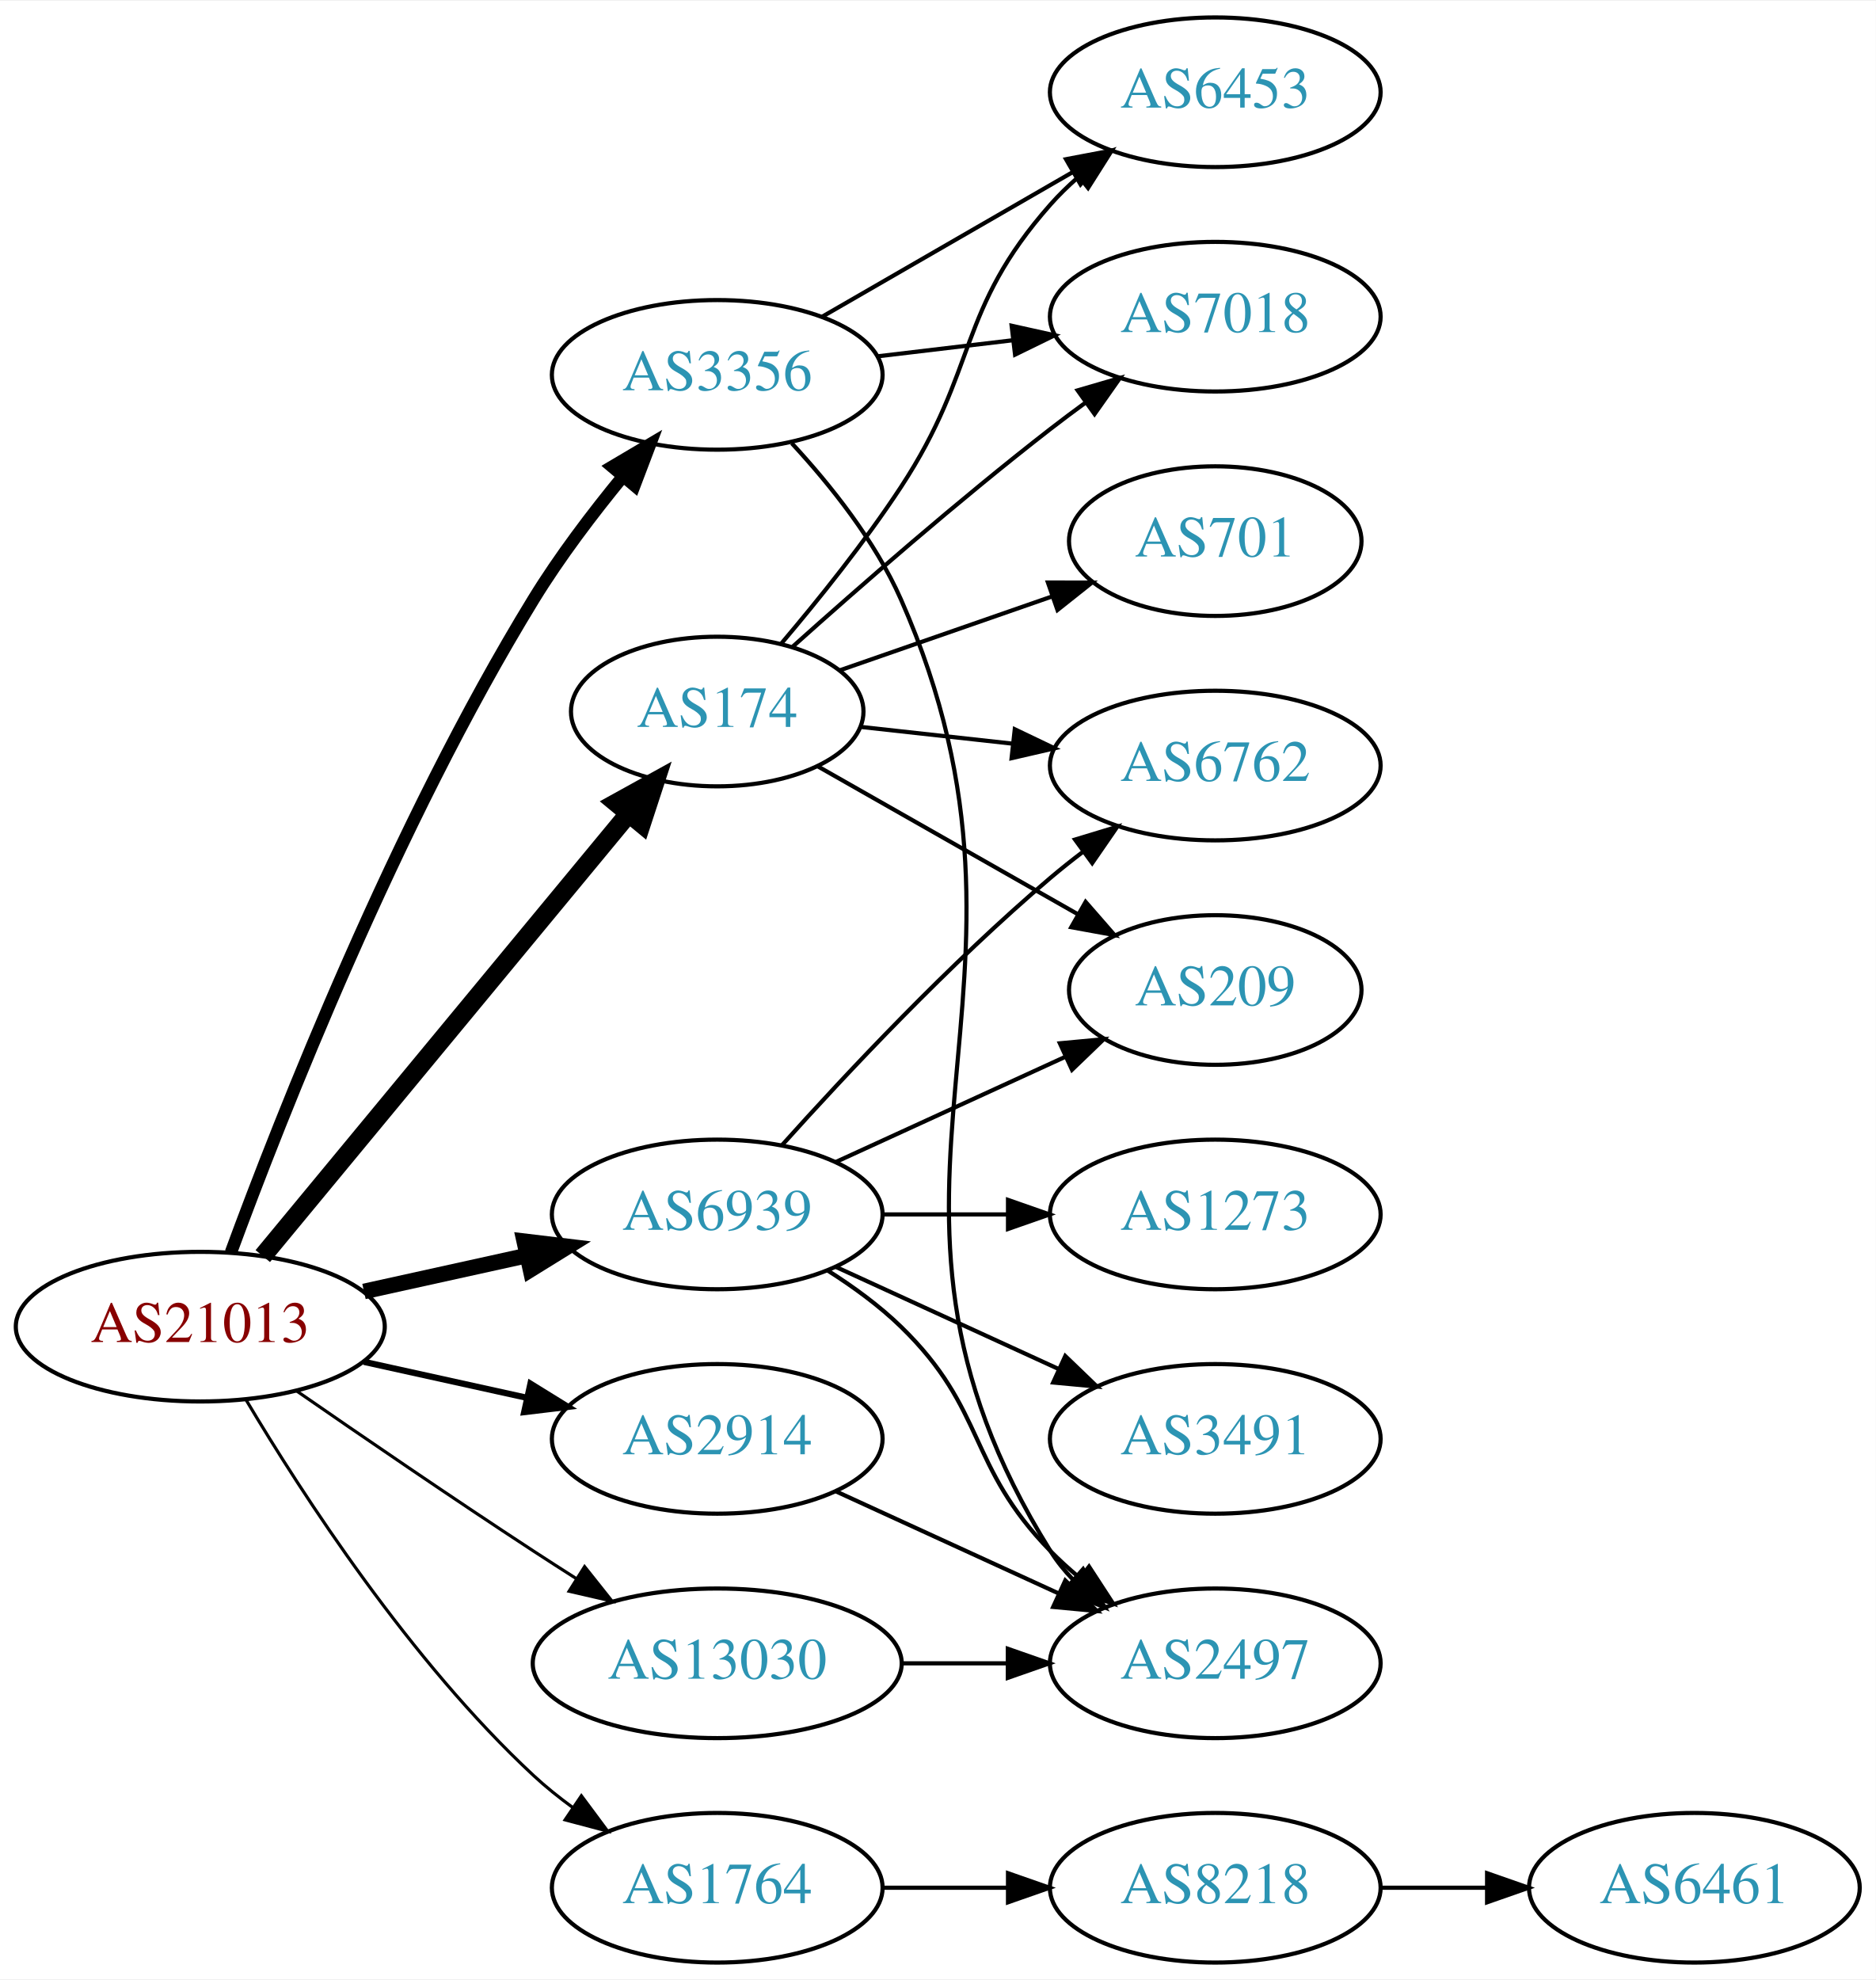
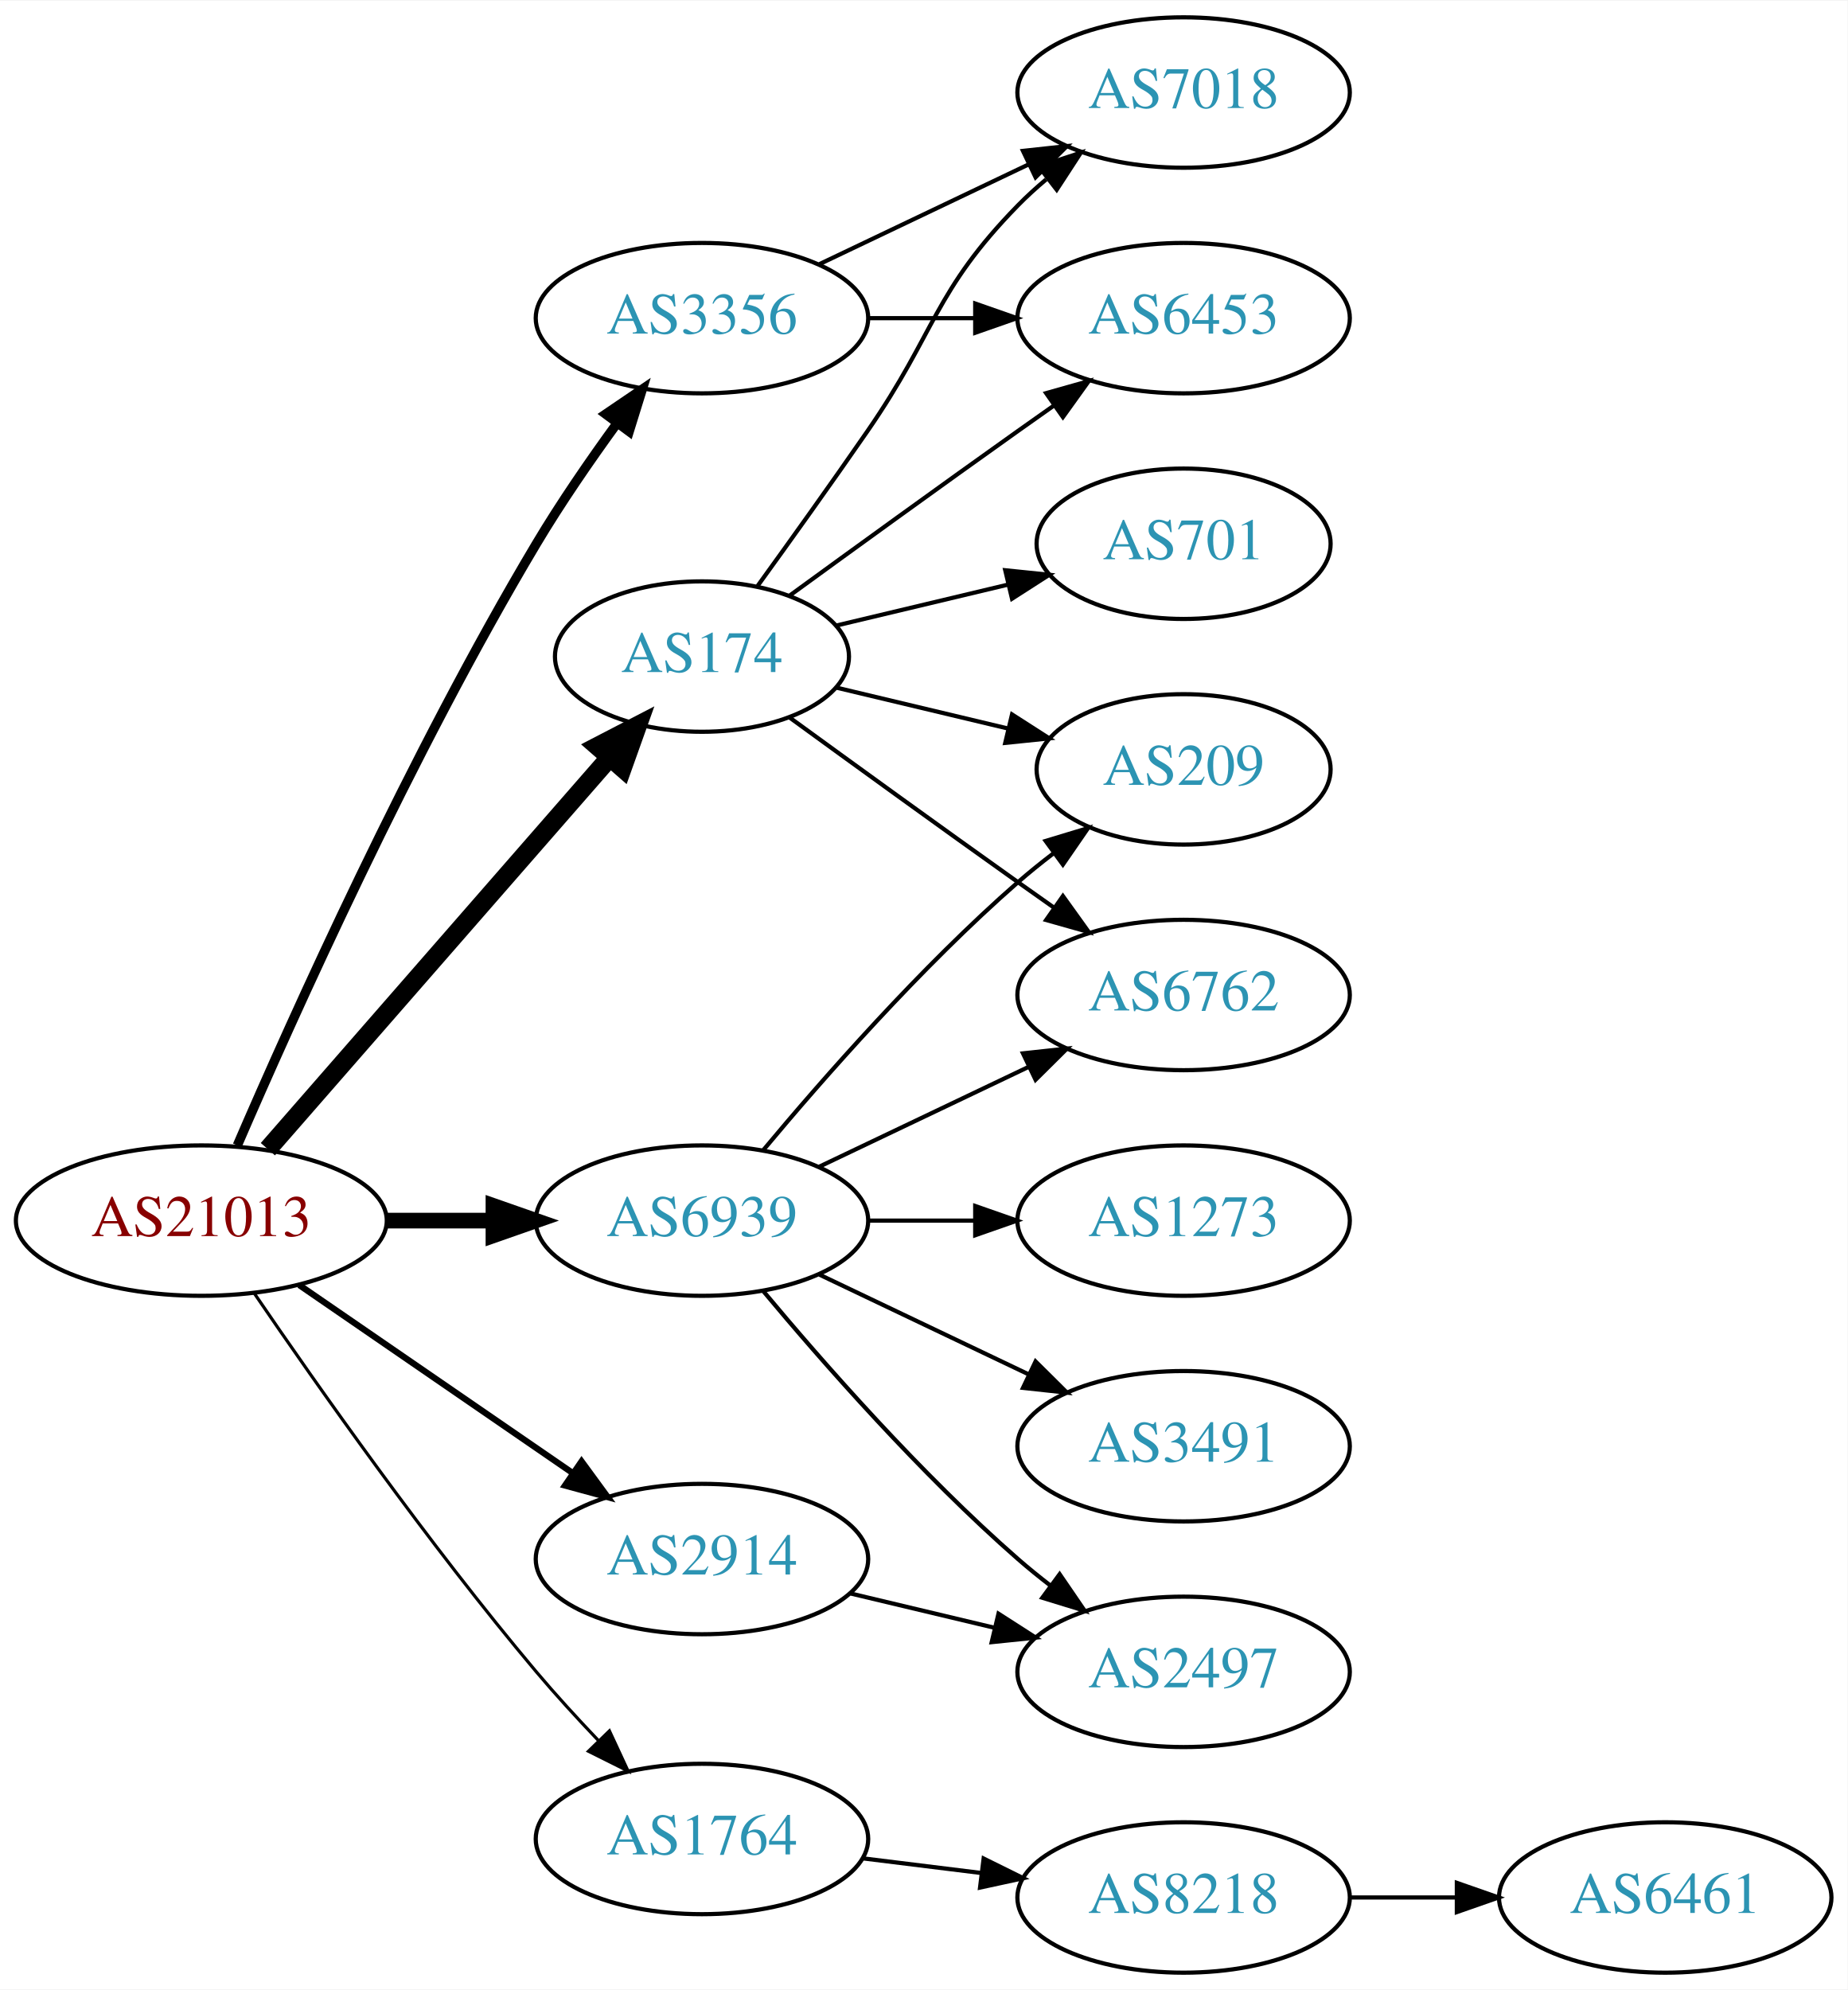
- <svg xmlns="http://www.w3.org/2000/svg" xmlns:xlink="http://www.w3.org/1999/xlink" width="451pt" height="476pt" viewBox="0.00 0.00 451.37 476.00">
+ <svg xmlns="http://www.w3.org/2000/svg" xmlns:xlink="http://www.w3.org/1999/xlink" width="442pt" height="476pt" viewBox="0.00 0.00 442.27 476.00">
  <g id="graph0" class="graph" transform="scale(1 1) rotate(0) translate(4 472)">
-     <polygon fill="white" stroke="none" points="-4,4 -4,-472 447.37,-472 447.37,4 -4,4" />
+     <polygon fill="white" stroke="none" points="-4,4 -4,-472 438.271,-472 438.271,4 -4,4" />
    <g id="node1" class="node">
      <g id="a_node1">
        <a xlink:href="/asn/21013" xlink:title="AS21013 ~ Wels, AT [AT]">
-           <ellipse fill="#ffffff" stroke="black" cx="44.196" cy="-153" rx="44.393" ry="18" />
-           <text text-anchor="middle" x="44.196" y="-149.3" font-family="Times,serif" font-size="14.00" fill="#880000">AS21013</text>
+           <ellipse fill="#ffffff" stroke="black" cx="44.196" cy="-180" rx="44.393" ry="18" />
+           <text text-anchor="middle" x="44.196" y="-176.3" font-family="Times,serif" font-size="14.00" fill="#880000">AS21013</text>
        </a>
      </g>
    </g>
    <g id="node2" class="node">
      <g id="a_node2">
        <a xlink:href="/asn/174" xlink:title="AS174 ~ Cogent Communications [US]">
-           <ellipse fill="#ffffff" stroke="black" cx="168.588" cy="-301" rx="35.194" ry="18" />
-           <text text-anchor="middle" x="168.588" y="-297.3" font-family="Times,serif" font-size="14.00" fill="#2c94b3">AS174</text>
+           <ellipse fill="#ffffff" stroke="black" cx="164.039" cy="-315" rx="35.194" ry="18" />
+           <text text-anchor="middle" x="164.039" y="-311.3" font-family="Times,serif" font-size="14.00" fill="#2c94b3">AS174</text>
        </a>
      </g>
    </g>
    <g id="edge1" class="edge">
-       <path fill="none" stroke="black" stroke-width="4.5" d="M59.236,-169.977C80.816,-196.073 122.247,-246.173 147.155,-276.292" />
-       <polygon fill="black" stroke="black" stroke-width="4.5" points="144.305,-279.024 153.712,-284.221 150.373,-274.005 144.305,-279.024" />
+       <path fill="none" stroke="black" stroke-width="4.5" d="M60.121,-197.098C80.776,-220.76 118.189,-263.62 141.765,-290.629" />
+       <polygon fill="black" stroke="black" stroke-width="4.5" points="139.061,-293.519 148.604,-298.463 144.994,-288.34 139.061,-293.519" />
    </g>
    <g id="node3" class="node">
      <g id="a_node3">
        <a xlink:href="/asn/1764" xlink:title="AS1764 ~ NEXTLAYER-AS [AT]">
-           <ellipse fill="#ffffff" stroke="black" cx="168.588" cy="-18" rx="39.794" ry="18" />
-           <text text-anchor="middle" x="168.588" y="-14.3" font-family="Times,serif" font-size="14.00" fill="#2c94b3">AS1764</text>
+           <ellipse fill="#ffffff" stroke="black" cx="164.039" cy="-32" rx="39.794" ry="18" />
+           <text text-anchor="middle" x="164.039" y="-28.3" font-family="Times,serif" font-size="14.00" fill="#2c94b3">AS1764</text>
        </a>
      </g>
    </g>
    <g id="edge2" class="edge">
-       <path fill="none" stroke="black" stroke-width="0.75" d="M55.242,-135.329C68.813,-112.528 94.745,-72.528 124.392,-45 127.298,-42.301 130.512,-39.72 133.836,-37.297" />
-       <polygon fill="black" stroke="black" stroke-width="0.75" points="135.895,-40.13 142.214,-31.625 131.971,-34.333 135.895,-40.13" />
+       <path fill="none" stroke="black" stroke-width="0.75" d="M56.855,-162.623C71.725,-140.818 98.615,-102.575 124.392,-72 128.992,-66.544 134.157,-60.904 139.178,-55.642" />
+       <polygon fill="black" stroke="black" stroke-width="0.75" points="141.886,-57.877 146.347,-48.267 136.867,-52.998 141.886,-57.877" />
    </g>
    <g id="node4" class="node">
      <g id="a_node4">
        <a xlink:href="/asn/2914" xlink:title="AS2914 ~ NTT America, Inc. [US]">
-           <ellipse fill="#ffffff" stroke="black" cx="168.588" cy="-126" rx="39.794" ry="18" />
-           <text text-anchor="middle" x="168.588" y="-122.3" font-family="Times,serif" font-size="14.00" fill="#2c94b3">AS2914</text>
+           <ellipse fill="#ffffff" stroke="black" cx="164.039" cy="-99" rx="39.794" ry="18" />
+           <text text-anchor="middle" x="164.039" y="-95.3" font-family="Times,serif" font-size="14.00" fill="#2c94b3">AS2914</text>
        </a>
      </g>
    </g>
    <g id="edge3" class="edge">
-       <path fill="none" stroke="black" stroke-width="1.5" d="M83.586,-144.531C95.977,-141.798 109.824,-138.743 122.644,-135.915" />
-       <polygon fill="black" stroke="black" stroke-width="1.5" points="123.648,-139.278 132.659,-133.705 122.14,-132.442 123.648,-139.278" />
+       <path fill="none" stroke="black" stroke-width="1.5" d="M67.639,-164.574C86.22,-151.802 112.781,-133.545 133.161,-119.537" />
+       <polygon fill="black" stroke="black" stroke-width="1.5" points="135.216,-122.371 141.475,-113.822 131.251,-116.602 135.216,-122.371" />
    </g>
    <g id="node5" class="node">
      <g id="a_node5">
        <a xlink:href="/asn/3356" xlink:title="AS3356 ~ Level 3 Parent, LLC [US]">
-           <ellipse fill="#ffffff" stroke="black" cx="168.588" cy="-382" rx="39.794" ry="18" />
-           <text text-anchor="middle" x="168.588" y="-378.3" font-family="Times,serif" font-size="14.00" fill="#2c94b3">AS3356</text>
+           <ellipse fill="#ffffff" stroke="black" cx="164.039" cy="-396" rx="39.794" ry="18" />
+           <text text-anchor="middle" x="164.039" y="-392.3" font-family="Times,serif" font-size="14.00" fill="#2c94b3">AS3356</text>
        </a>
      </g>
    </g>
    <g id="edge4" class="edge">
-       <path fill="none" stroke="black" stroke-width="3" d="M51.577,-170.869C63.55,-203.377 91.196,-273.835 124.392,-328 130.636,-338.188 138.554,-348.617 145.901,-357.559" />
-       <polygon fill="black" stroke="black" stroke-width="3" points="143.305,-359.909 152.423,-365.303 148.659,-355.4 143.305,-359.909" />
+       <path fill="none" stroke="black" stroke-width="2.25" d="M52.818,-198.006C65.965,-228.458 94.397,-291.726 124.392,-342 130.211,-351.753 137.275,-361.997 143.763,-370.909" />
+       <polygon fill="black" stroke="black" stroke-width="2.25" points="140.983,-373.036 149.749,-378.986 146.607,-368.868 140.983,-373.036" />
    </g>
    <g id="node6" class="node">
      <g id="a_node6">
        <a xlink:href="/asn/6939" xlink:title="AS6939 ~ Hurricane Electric LLC [US]">
-           <ellipse fill="#ffffff" stroke="black" cx="168.588" cy="-180" rx="39.794" ry="18" />
-           <text text-anchor="middle" x="168.588" y="-176.3" font-family="Times,serif" font-size="14.00" fill="#2c94b3">AS6939</text>
+           <ellipse fill="#ffffff" stroke="black" cx="164.039" cy="-180" rx="39.794" ry="18" />
+           <text text-anchor="middle" x="164.039" y="-176.3" font-family="Times,serif" font-size="14.00" fill="#2c94b3">AS6939</text>
        </a>
      </g>
    </g>
    <g id="edge5" class="edge">
-       <path fill="none" stroke="black" stroke-width="3.75" d="M83.586,-161.469C95.977,-164.202 109.824,-167.257 122.644,-170.085" />
-       <polygon fill="black" stroke="black" stroke-width="3.75" points="122.14,-173.558 132.659,-172.295 123.648,-166.722 122.14,-173.558" />
+       <path fill="none" stroke="black" stroke-width="3.75" d="M88.407,-180C96.72,-180 105.482,-180 113.965,-180" />
+       <polygon fill="black" stroke="black" stroke-width="3.75" points="114.123,-183.5 124.123,-180 114.123,-176.5 114.123,-183.5" />
    </g>
    <g id="node7" class="node">
      <g id="a_node7">
-         <a xlink:href="/asn/13030" xlink:title="AS13030 ~ Init7 (Switzerland) Ltd. [CH]">
-           <ellipse fill="#ffffff" stroke="black" cx="168.588" cy="-72" rx="44.393" ry="18" />
-           <text text-anchor="middle" x="168.588" y="-68.3" font-family="Times,serif" font-size="14.00" fill="#2c94b3">AS13030</text>
+         <a xlink:href="/asn/6453" xlink:title="AS6453 ~ TATA COMMUNICATIONS (AMERICA) INC [US]">
+           <ellipse fill="#ffffff" stroke="black" cx="279.332" cy="-396" rx="39.794" ry="18" />
+           <text text-anchor="middle" x="279.332" y="-392.3" font-family="Times,serif" font-size="14.00" fill="#2c94b3">AS6453</text>
        </a>
      </g>
    </g>
    <g id="edge6" class="edge">
-       <path fill="none" stroke="black" stroke-width="0.75" d="M67.227,-137.633C83.029,-126.695 104.886,-111.739 124.392,-99 127.713,-96.831 131.195,-94.594 134.681,-92.379" />
-       <polygon fill="black" stroke="black" stroke-width="0.75" points="136.671,-95.262 143.264,-86.968 132.938,-89.341 136.671,-95.262" />
+       <path fill="none" stroke="black" d="M184.935,-329.529C199.936,-340.45 221.043,-355.747 239.685,-369 242.506,-371.005 245.449,-373.085 248.397,-375.159" />
+       <polygon fill="black" stroke="black" points="246.424,-378.05 256.621,-380.926 250.443,-372.319 246.424,-378.05" />
    </g>
    <g id="node8" class="node">
      <g id="a_node8">
-         <a xlink:href="/asn/7018" xlink:title="AS7018 ~ AT&amp;T Services, Inc. [US]">
-           <ellipse fill="#ffffff" stroke="black" cx="288.431" cy="-396" rx="39.794" ry="18" />
-           <text text-anchor="middle" x="288.431" y="-392.3" font-family="Times,serif" font-size="14.00" fill="#2c94b3">AS7018</text>
+         <a xlink:href="/asn/6762" xlink:title="AS6762 ~ TELECOM ITALIA SPARKLE S.p.A. [IT]">
+           <ellipse fill="#ffffff" stroke="black" cx="279.332" cy="-234" rx="39.794" ry="18" />
+           <text text-anchor="middle" x="279.332" y="-230.3" font-family="Times,serif" font-size="14.00" fill="#2c94b3">AS6762</text>
        </a>
      </g>
    </g>
    <g id="edge7" class="edge">
-       <path fill="none" stroke="black" d="M186.784,-316.638C202.551,-330.763 226.731,-351.897 248.784,-369 251.519,-371.121 254.404,-373.278 257.316,-375.401" />
-       <polygon fill="black" stroke="black" points="255.317,-378.274 265.49,-381.236 259.385,-372.577 255.317,-378.274" />
+       <path fill="none" stroke="black" d="M184.935,-300.471C199.936,-289.55 221.043,-274.253 239.685,-261 242.506,-258.995 245.449,-256.915 248.397,-254.841" />
+       <polygon fill="black" stroke="black" points="250.443,-257.681 256.621,-249.074 246.424,-251.95 250.443,-257.681" />
    </g>
    <g id="node9" class="node">
      <g id="a_node9">
-         <a xlink:href="/asn/6453" xlink:title="AS6453 ~ TATA COMMUNICATIONS (AMERICA) INC [US]">
-           <ellipse fill="#ffffff" stroke="black" cx="288.431" cy="-450" rx="39.794" ry="18" />
-           <text text-anchor="middle" x="288.431" y="-446.3" font-family="Times,serif" font-size="14.00" fill="#2c94b3">AS6453</text>
+         <a xlink:href="/asn/7018" xlink:title="AS7018 ~ AT&amp;T Services, Inc. [US]">
+           <ellipse fill="#ffffff" stroke="black" cx="279.332" cy="-450" rx="39.794" ry="18" />
+           <text text-anchor="middle" x="279.332" y="-446.3" font-family="Times,serif" font-size="14.00" fill="#2c94b3">AS7018</text>
        </a>
      </g>
    </g>
    <g id="edge8" class="edge">
-       <path fill="none" stroke="black" d="M184.054,-317.41C192.876,-327.808 204.089,-341.751 212.784,-355 231.547,-383.589 226.135,-397.38 248.784,-423 250.766,-425.242 252.971,-427.394 255.293,-429.437" />
-       <polygon fill="black" stroke="black" points="253.481,-432.466 263.494,-435.929 257.826,-426.978 253.481,-432.466" />
+       <path fill="none" stroke="black" d="M177.368,-331.922C185.03,-342.514 195.035,-356.48 203.685,-369 220.081,-392.731 219.513,-402.383 239.685,-423 241.778,-425.139 244.061,-427.218 246.438,-429.21" />
+       <polygon fill="black" stroke="black" points="244.681,-432.275 254.738,-435.611 248.956,-426.732 244.681,-432.275" />
    </g>
    <g id="node10" class="node">
      <g id="a_node10">
        <a xlink:href="/asn/209" xlink:title="AS209 ~ CenturyLink Communications, LLC [US]">
-           <ellipse fill="#ffffff" stroke="black" cx="288.431" cy="-234" rx="35.194" ry="18" />
-           <text text-anchor="middle" x="288.431" y="-230.3" font-family="Times,serif" font-size="14.00" fill="#2c94b3">AS209</text>
+           <ellipse fill="#ffffff" stroke="black" cx="279.332" cy="-288" rx="35.194" ry="18" />
+           <text text-anchor="middle" x="279.332" y="-284.3" font-family="Times,serif" font-size="14.00" fill="#2c94b3">AS209</text>
        </a>
      </g>
    </g>
    <g id="edge9" class="edge">
-       <path fill="none" stroke="black" d="M192.87,-287.763C210.705,-277.623 235.518,-263.515 255.252,-252.296" />
-       <polygon fill="black" stroke="black" points="257.234,-255.195 264.197,-247.21 253.774,-249.11 257.234,-255.195" />
+       <path fill="none" stroke="black" d="M196.296,-307.551C208.927,-304.541 223.681,-301.024 237.167,-297.81" />
+       <polygon fill="black" stroke="black" points="238.26,-301.148 247.176,-295.425 236.637,-294.339 238.26,-301.148" />
    </g>
    <g id="node11" class="node">
      <g id="a_node11">
-         <a xlink:href="/asn/6762" xlink:title="AS6762 ~ TELECOM ITALIA SPARKLE S.p.A. [IT]">
-           <ellipse fill="#ffffff" stroke="black" cx="288.431" cy="-288" rx="39.794" ry="18" />
-           <text text-anchor="middle" x="288.431" y="-284.3" font-family="Times,serif" font-size="14.00" fill="#2c94b3">AS6762</text>
+         <a xlink:href="/asn/701" xlink:title="AS701 ~ UUNET [US]">
+           <ellipse fill="#ffffff" stroke="black" cx="279.332" cy="-342" rx="35.194" ry="18" />
+           <text text-anchor="middle" x="279.332" y="-338.3" font-family="Times,serif" font-size="14.00" fill="#2c94b3">AS701</text>
        </a>
      </g>
    </g>
    <g id="edge10" class="edge">
-       <path fill="none" stroke="black" d="M203.042,-297.309C214.418,-296.054 227.363,-294.626 239.639,-293.272" />
-       <polygon fill="black" stroke="black" points="240.189,-296.733 249.745,-292.157 239.421,-289.775 240.189,-296.733" />
+       <path fill="none" stroke="black" d="M196.296,-322.449C208.927,-325.459 223.681,-328.976 237.167,-332.19" />
+       <polygon fill="black" stroke="black" points="236.637,-335.661 247.176,-334.575 238.26,-328.852 236.637,-335.661" />
    </g>
    <g id="node12" class="node">
      <g id="a_node12">
-         <a xlink:href="/asn/701" xlink:title="AS701 ~ UUNET [US]">
-           <ellipse fill="#ffffff" stroke="black" cx="288.431" cy="-342" rx="35.194" ry="18" />
-           <text text-anchor="middle" x="288.431" y="-338.3" font-family="Times,serif" font-size="14.00" fill="#2c94b3">AS701</text>
+         <a xlink:href="/asn/8218" xlink:title="AS8218 ~ legacy Neotelecoms [FR]">
+           <ellipse fill="#ffffff" stroke="black" cx="279.332" cy="-18" rx="39.794" ry="18" />
+           <text text-anchor="middle" x="279.332" y="-14.3" font-family="Times,serif" font-size="14.00" fill="#2c94b3">AS8218</text>
        </a>
      </g>
    </g>
    <g id="edge11" class="edge">
-       <path fill="none" stroke="black" d="M198.115,-310.925C213.489,-316.274 232.665,-322.946 249.303,-328.735" />
-       <polygon fill="black" stroke="black" points="248.164,-332.044 258.759,-332.024 250.464,-325.433 248.164,-332.044" />
+       <path fill="none" stroke="black" d="M202.449,-27.377C211.537,-26.254 221.374,-25.038 230.859,-23.866" />
+       <polygon fill="black" stroke="black" points="231.465,-27.318 240.961,-22.618 230.607,-20.371 231.465,-27.318" />
+     </g>
+     <g id="node14" class="node">
+       <g id="a_node14">
+         <a xlink:href="/asn/2497" xlink:title="AS2497 ~ Internet Initiative Japan Inc. [JP]">
+           <ellipse fill="#ffffff" stroke="black" cx="279.332" cy="-72" rx="39.794" ry="18" />
+           <text text-anchor="middle" x="279.332" y="-68.3" font-family="Times,serif" font-size="14.00" fill="#2c94b3">AS2497</text>
+         </a>
+       </g>
+     </g>
+     <g id="edge13" class="edge">
+       <path fill="none" stroke="black" d="M199.646,-90.752C210.517,-88.162 222.671,-85.265 234.114,-82.538" />
+       <polygon fill="black" stroke="black" points="235.02,-85.92 243.936,-80.197 233.397,-79.111 235.02,-85.92" />
+     </g>
+     <g id="edge14" class="edge">
+       <path fill="none" stroke="black" d="M203.711,-396C211.914,-396 220.678,-396 229.21,-396" />
+       <polygon fill="black" stroke="black" points="229.449,-399.5 239.449,-396 229.449,-392.5 229.449,-399.5" />
+     </g>
+     <g id="edge15" class="edge">
+       <path fill="none" stroke="black" d="M192.175,-408.934C207.169,-416.081 225.99,-425.052 242.213,-432.785" />
+       <polygon fill="black" stroke="black" points="240.884,-436.028 251.417,-437.171 243.895,-429.709 240.884,-436.028" />
+     </g>
+     <g id="edge20" class="edge">
+       <path fill="none" stroke="black" d="M192.175,-192.934C207.169,-200.081 225.99,-209.052 242.213,-216.785" />
+       <polygon fill="black" stroke="black" points="240.884,-220.028 251.417,-221.171 243.895,-213.709 240.884,-220.028" />
+     </g>
+     <g id="edge16" class="edge">
+       <path fill="none" stroke="black" d="M178.669,-196.817C192.951,-213.929 216.498,-240.745 239.685,-261 242.355,-263.332 245.228,-265.648 248.158,-267.886" />
+       <polygon fill="black" stroke="black" points="246.309,-270.87 256.449,-273.939 250.436,-265.216 246.309,-270.87" />
+     </g>
+     <g id="edge17" class="edge">
+       <path fill="none" stroke="black" d="M178.669,-163.183C192.951,-146.071 216.498,-119.255 239.685,-99 242.151,-96.846 244.789,-94.706 247.487,-92.628" />
+       <polygon fill="black" stroke="black" points="249.66,-95.375 255.641,-86.63 245.512,-89.736 249.66,-95.375" />
+     </g>
+     <g id="node15" class="node">
+       <g id="a_node15">
+         <a xlink:href="/asn/3491" xlink:title="AS3491 ~ PCCW Global, Inc. [US]">
+           <ellipse fill="#ffffff" stroke="black" cx="279.332" cy="-126" rx="39.794" ry="18" />
+           <text text-anchor="middle" x="279.332" y="-122.3" font-family="Times,serif" font-size="14.00" fill="#2c94b3">AS3491</text>
+         </a>
+       </g>
+     </g>
+     <g id="edge18" class="edge">
+       <path fill="none" stroke="black" d="M192.175,-167.066C207.169,-159.919 225.99,-150.948 242.213,-143.215" />
+       <polygon fill="black" stroke="black" points="243.895,-146.291 251.417,-138.829 240.884,-139.972 243.895,-146.291" />
+     </g>
+     <g id="node16" class="node">
+       <g id="a_node16">
+         <a xlink:href="/asn/1273" xlink:title="AS1273 ~ Vodafone Group PLC [EU]">
+           <ellipse fill="#ffffff" stroke="black" cx="279.332" cy="-180" rx="39.794" ry="18" />
+           <text text-anchor="middle" x="279.332" y="-176.3" font-family="Times,serif" font-size="14.00" fill="#2c94b3">AS1273</text>
+         </a>
+       </g>
+     </g>
+     <g id="edge19" class="edge">
+       <path fill="none" stroke="black" d="M203.711,-180C211.914,-180 220.678,-180 229.21,-180" />
+       <polygon fill="black" stroke="black" points="229.449,-183.5 239.449,-180 229.449,-176.5 229.449,-183.5" />
    </g>
    <g id="node13" class="node">
      <g id="a_node13">
-         <a xlink:href="/asn/8218" xlink:title="AS8218 ~ legacy Neotelecoms [FR]">
-           <ellipse fill="#ffffff" stroke="black" cx="288.431" cy="-18" rx="39.794" ry="18" />
-           <text text-anchor="middle" x="288.431" y="-14.3" font-family="Times,serif" font-size="14.00" fill="#2c94b3">AS8218</text>
+         <a xlink:href="/asn/6461" xlink:title="AS6461 ~ Zayo Bandwidth [US]">
+           <ellipse fill="#ffffff" stroke="black" cx="394.625" cy="-18" rx="39.794" ry="18" />
+           <text text-anchor="middle" x="394.625" y="-14.3" font-family="Times,serif" font-size="14.00" fill="#2c94b3">AS6461</text>
        </a>
      </g>
    </g>
    <g id="edge12" class="edge">
-       <path fill="none" stroke="black" d="M208.501,-18C218.054,-18 228.404,-18 238.367,-18" />
-       <polygon fill="black" stroke="black" points="238.559,-21.5 248.559,-18 238.559,-14.5 238.559,-21.5" />
-     </g>
-     <g id="node15" class="node">
-       <g id="a_node15">
-         <a xlink:href="/asn/2497" xlink:title="AS2497 ~ Internet Initiative Japan Inc. [JP]">
-           <ellipse fill="#ffffff" stroke="black" cx="288.431" cy="-72" rx="39.794" ry="18" />
-           <text text-anchor="middle" x="288.431" y="-68.3" font-family="Times,serif" font-size="14.00" fill="#2c94b3">AS2497</text>
-         </a>
-       </g>
-     </g>
-     <g id="edge14" class="edge">
-       <path fill="none" stroke="black" d="M197.217,-113.339C213.174,-106.027 233.445,-96.739 250.727,-88.819" />
-       <polygon fill="black" stroke="black" points="252.342,-91.929 259.975,-84.581 249.426,-85.565 252.342,-91.929" />
-     </g>
-     <g id="edge15" class="edge">
-       <path fill="none" stroke="black" d="M207.198,-386.468C217.509,-387.693 228.827,-389.038 239.627,-390.321" />
-       <polygon fill="black" stroke="black" points="239.431,-393.822 249.774,-391.526 240.257,-386.871 239.431,-393.822" />
-     </g>
-     <g id="edge17" class="edge">
-       <path fill="none" stroke="black" d="M193.72,-395.925C211.159,-405.988 234.933,-419.707 254.171,-430.808" />
-       <polygon fill="black" stroke="black" points="252.516,-433.893 262.927,-435.86 256.014,-427.83 252.516,-433.893" />
-     </g>
-     <g id="edge16" class="edge">
-       <path fill="none" stroke="black" d="M186.536,-365.545C195.785,-355.561 206.584,-342.061 212.784,-328 254.354,-233.731 194.192,-186.375 248.784,-99 250.329,-96.527 252.193,-94.22 254.256,-92.079" />
-       <polygon fill="black" stroke="black" points="256.626,-94.657 261.869,-85.45 252.029,-89.378 256.626,-94.657" />
-     </g>
-     <g id="edge21" class="edge">
-       <path fill="none" stroke="black" d="M197.217,-192.661C213.633,-200.183 234.615,-209.798 252.212,-217.861" />
-       <polygon fill="black" stroke="black" points="251.04,-221.174 261.589,-222.158 253.956,-214.811 251.04,-221.174" />
-     </g>
-     <g id="edge20" class="edge">
-       <path fill="none" stroke="black" d="M184.234,-196.725C199.535,-213.765 224.632,-240.523 248.784,-261 251.281,-263.117 253.942,-265.232 256.653,-267.293" />
-       <polygon fill="black" stroke="black" points="254.69,-270.194 264.83,-273.266 258.819,-264.541 254.69,-270.194" />
-     </g>
-     <g id="edge18" class="edge">
-       <path fill="none" stroke="black" d="M195.117,-166.538C201.28,-162.638 207.582,-158.052 212.784,-153 233.478,-132.906 228.612,-119.617 248.784,-99 250.877,-96.861 253.161,-94.782 255.537,-92.79" />
-       <polygon fill="black" stroke="black" points="258.056,-95.268 263.837,-86.389 253.781,-89.725 258.056,-95.268" />
-     </g>
-     <g id="node16" class="node">
-       <g id="a_node16">
-         <a xlink:href="/asn/3491" xlink:title="AS3491 ~ PCCW Global, Inc. [US]">
-           <ellipse fill="#ffffff" stroke="black" cx="288.431" cy="-126" rx="39.794" ry="18" />
-           <text text-anchor="middle" x="288.431" y="-122.3" font-family="Times,serif" font-size="14.00" fill="#2c94b3">AS3491</text>
-         </a>
-       </g>
-     </g>
-     <g id="edge19" class="edge">
-       <path fill="none" stroke="black" d="M197.217,-167.339C213.174,-160.027 233.445,-150.739 250.727,-142.819" />
-       <polygon fill="black" stroke="black" points="252.342,-145.929 259.975,-138.581 249.426,-139.565 252.342,-145.929" />
-     </g>
-     <g id="node17" class="node">
-       <g id="a_node17">
-         <a xlink:href="/asn/1273" xlink:title="AS1273 ~ Vodafone Group PLC [EU]">
-           <ellipse fill="#ffffff" stroke="black" cx="288.431" cy="-180" rx="39.794" ry="18" />
-           <text text-anchor="middle" x="288.431" y="-176.3" font-family="Times,serif" font-size="14.00" fill="#2c94b3">AS1273</text>
-         </a>
-       </g>
-     </g>
-     <g id="edge22" class="edge">
-       <path fill="none" stroke="black" d="M208.501,-180C218.054,-180 228.404,-180 238.367,-180" />
-       <polygon fill="black" stroke="black" points="238.559,-183.5 248.559,-180 238.559,-176.5 238.559,-183.5" />
-     </g>
-     <g id="edge23" class="edge">
-       <path fill="none" stroke="black" d="M212.799,-72C221.112,-72 229.875,-72 238.357,-72" />
-       <polygon fill="black" stroke="black" points="238.516,-75.5 248.516,-72 238.516,-68.5 238.516,-75.5" />
-     </g>
-     <g id="node14" class="node">
-       <g id="a_node14">
-         <a xlink:href="/asn/6461" xlink:title="AS6461 ~ Zayo Bandwidth [US]">
-           <ellipse fill="#ffffff" stroke="black" cx="403.724" cy="-18" rx="39.794" ry="18" />
-           <text text-anchor="middle" x="403.724" y="-14.3" font-family="Times,serif" font-size="14.00" fill="#2c94b3">AS6461</text>
-         </a>
-       </g>
-     </g>
-     <g id="edge13" class="edge">
-       <path fill="none" stroke="black" d="M328.103,-18C336.306,-18 345.07,-18 353.602,-18" />
-       <polygon fill="black" stroke="black" points="353.841,-21.5 363.841,-18 353.841,-14.5 353.841,-21.5" />
+       <path fill="none" stroke="black" d="M319.004,-18C327.207,-18 335.971,-18 344.503,-18" />
+       <polygon fill="black" stroke="black" points="344.742,-21.5 354.742,-18 344.742,-14.5 344.742,-21.5" />
    </g>
  </g>
</svg>
